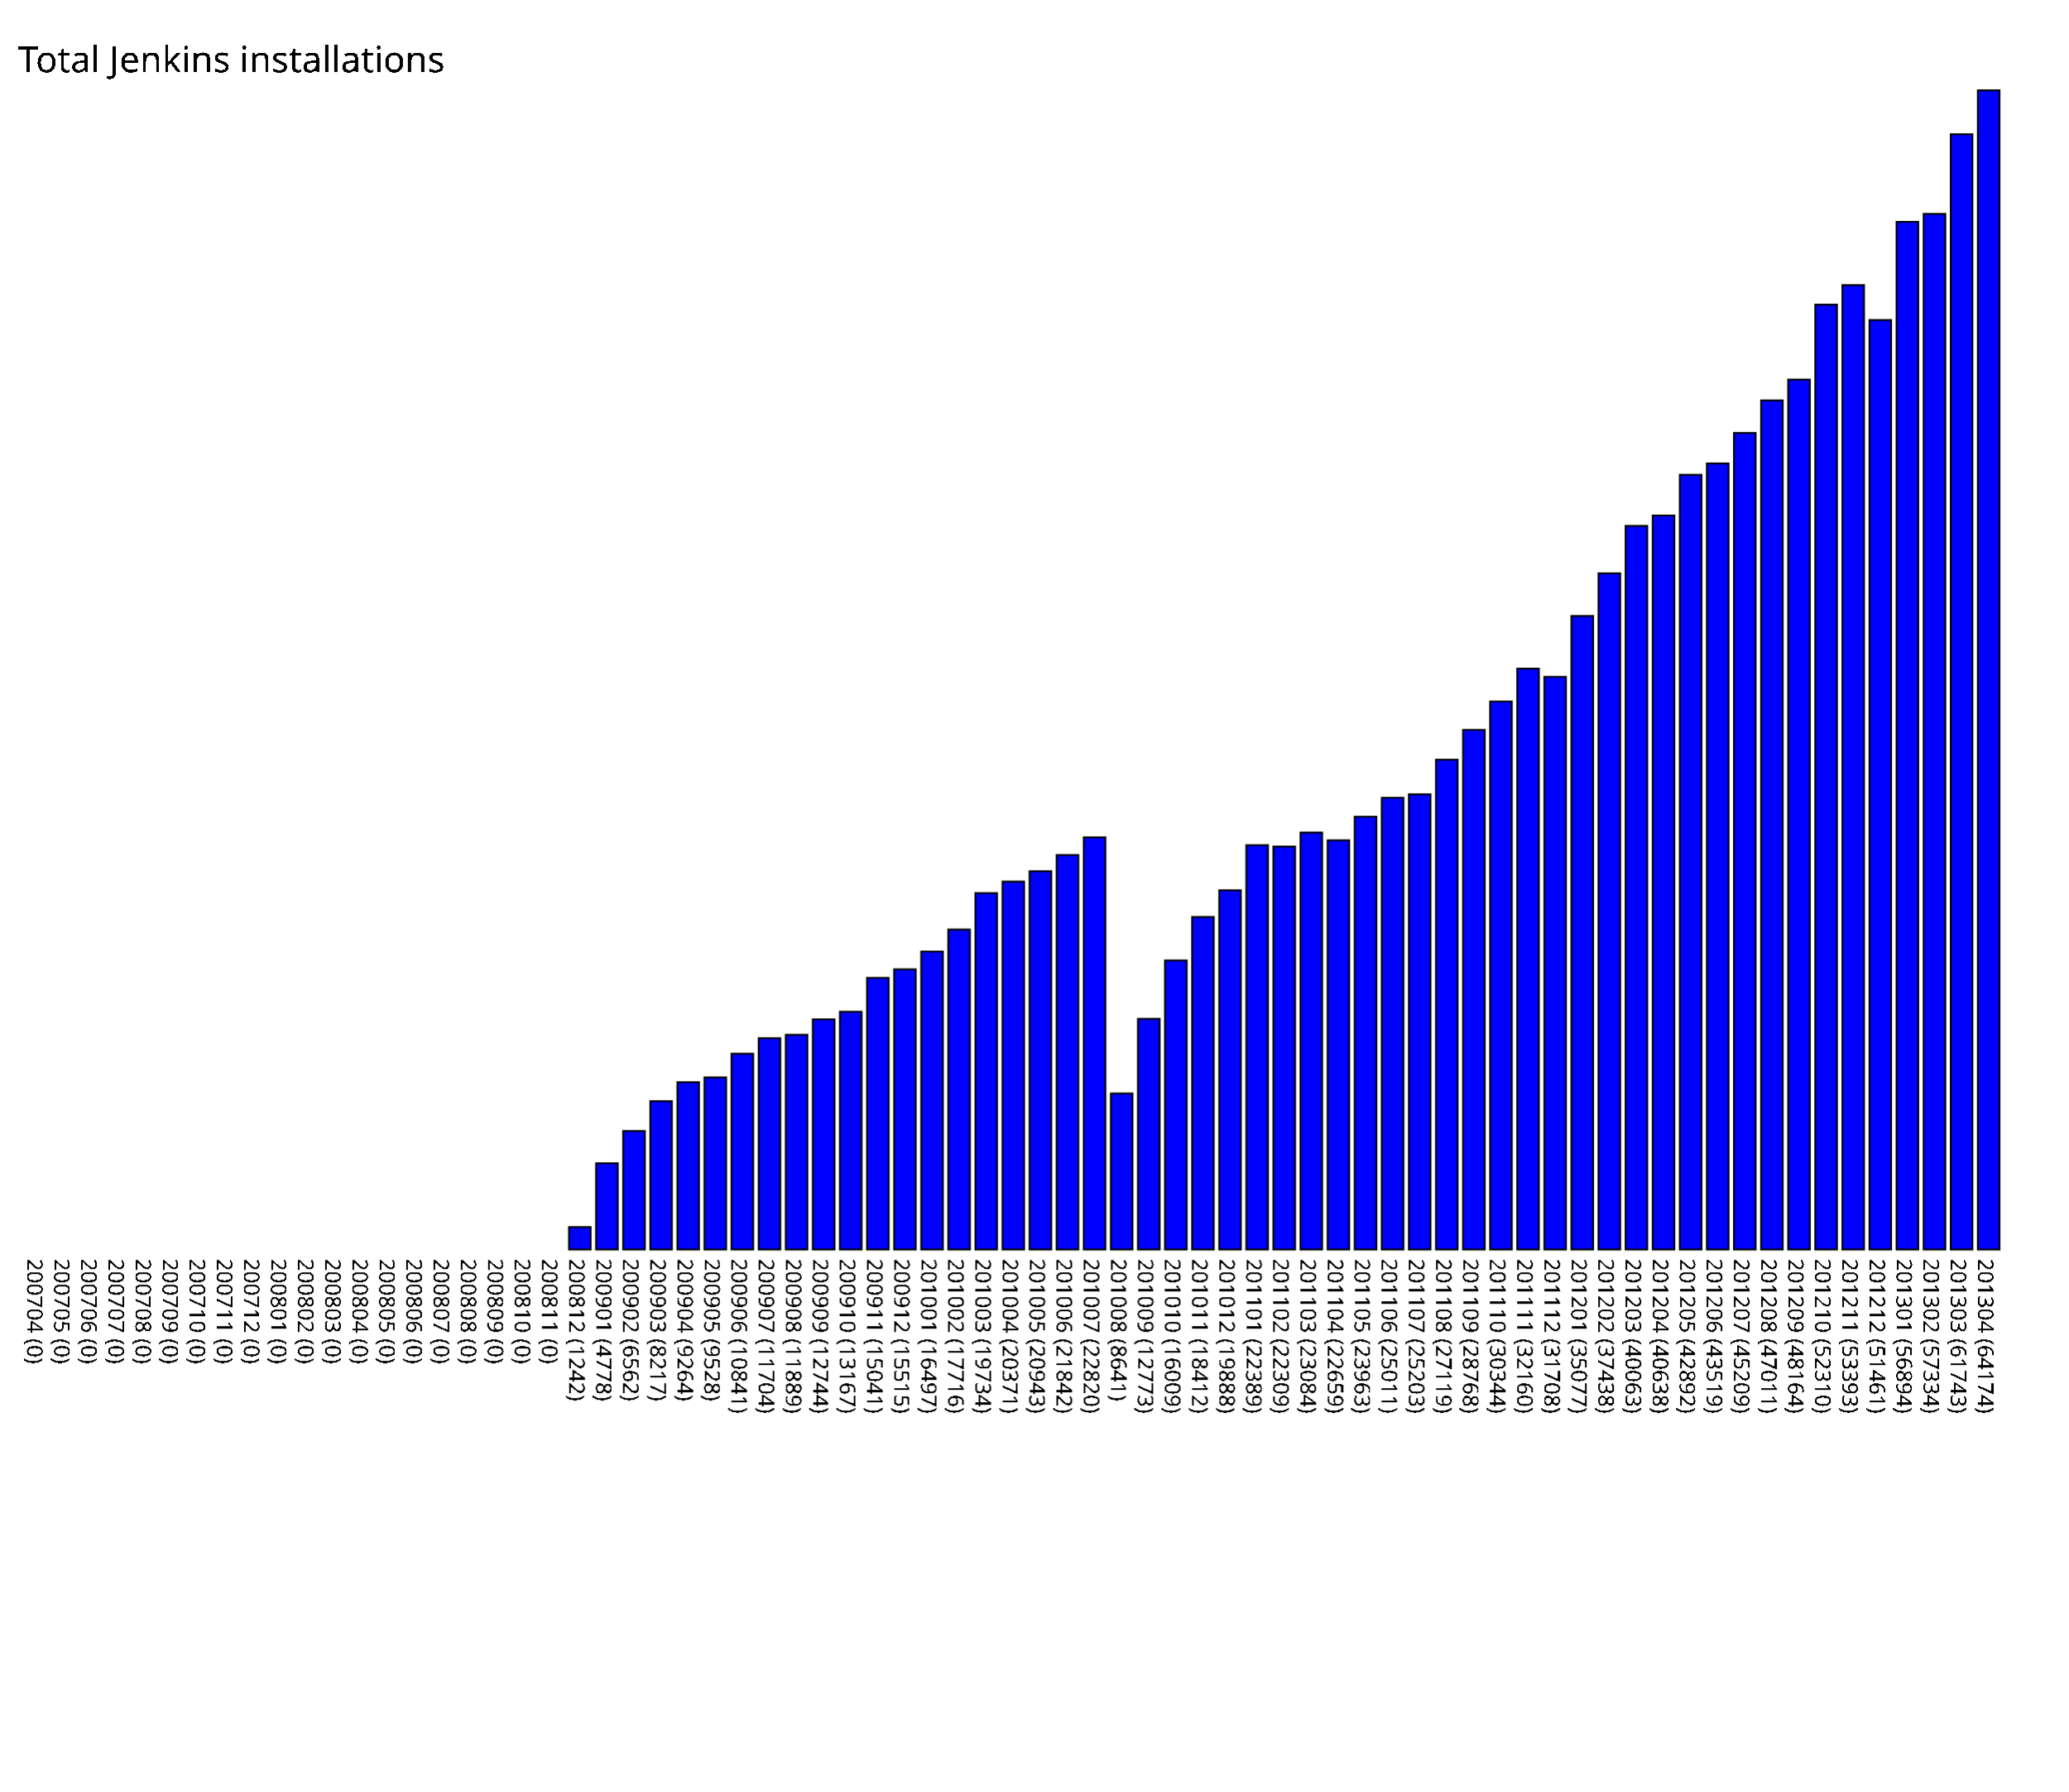
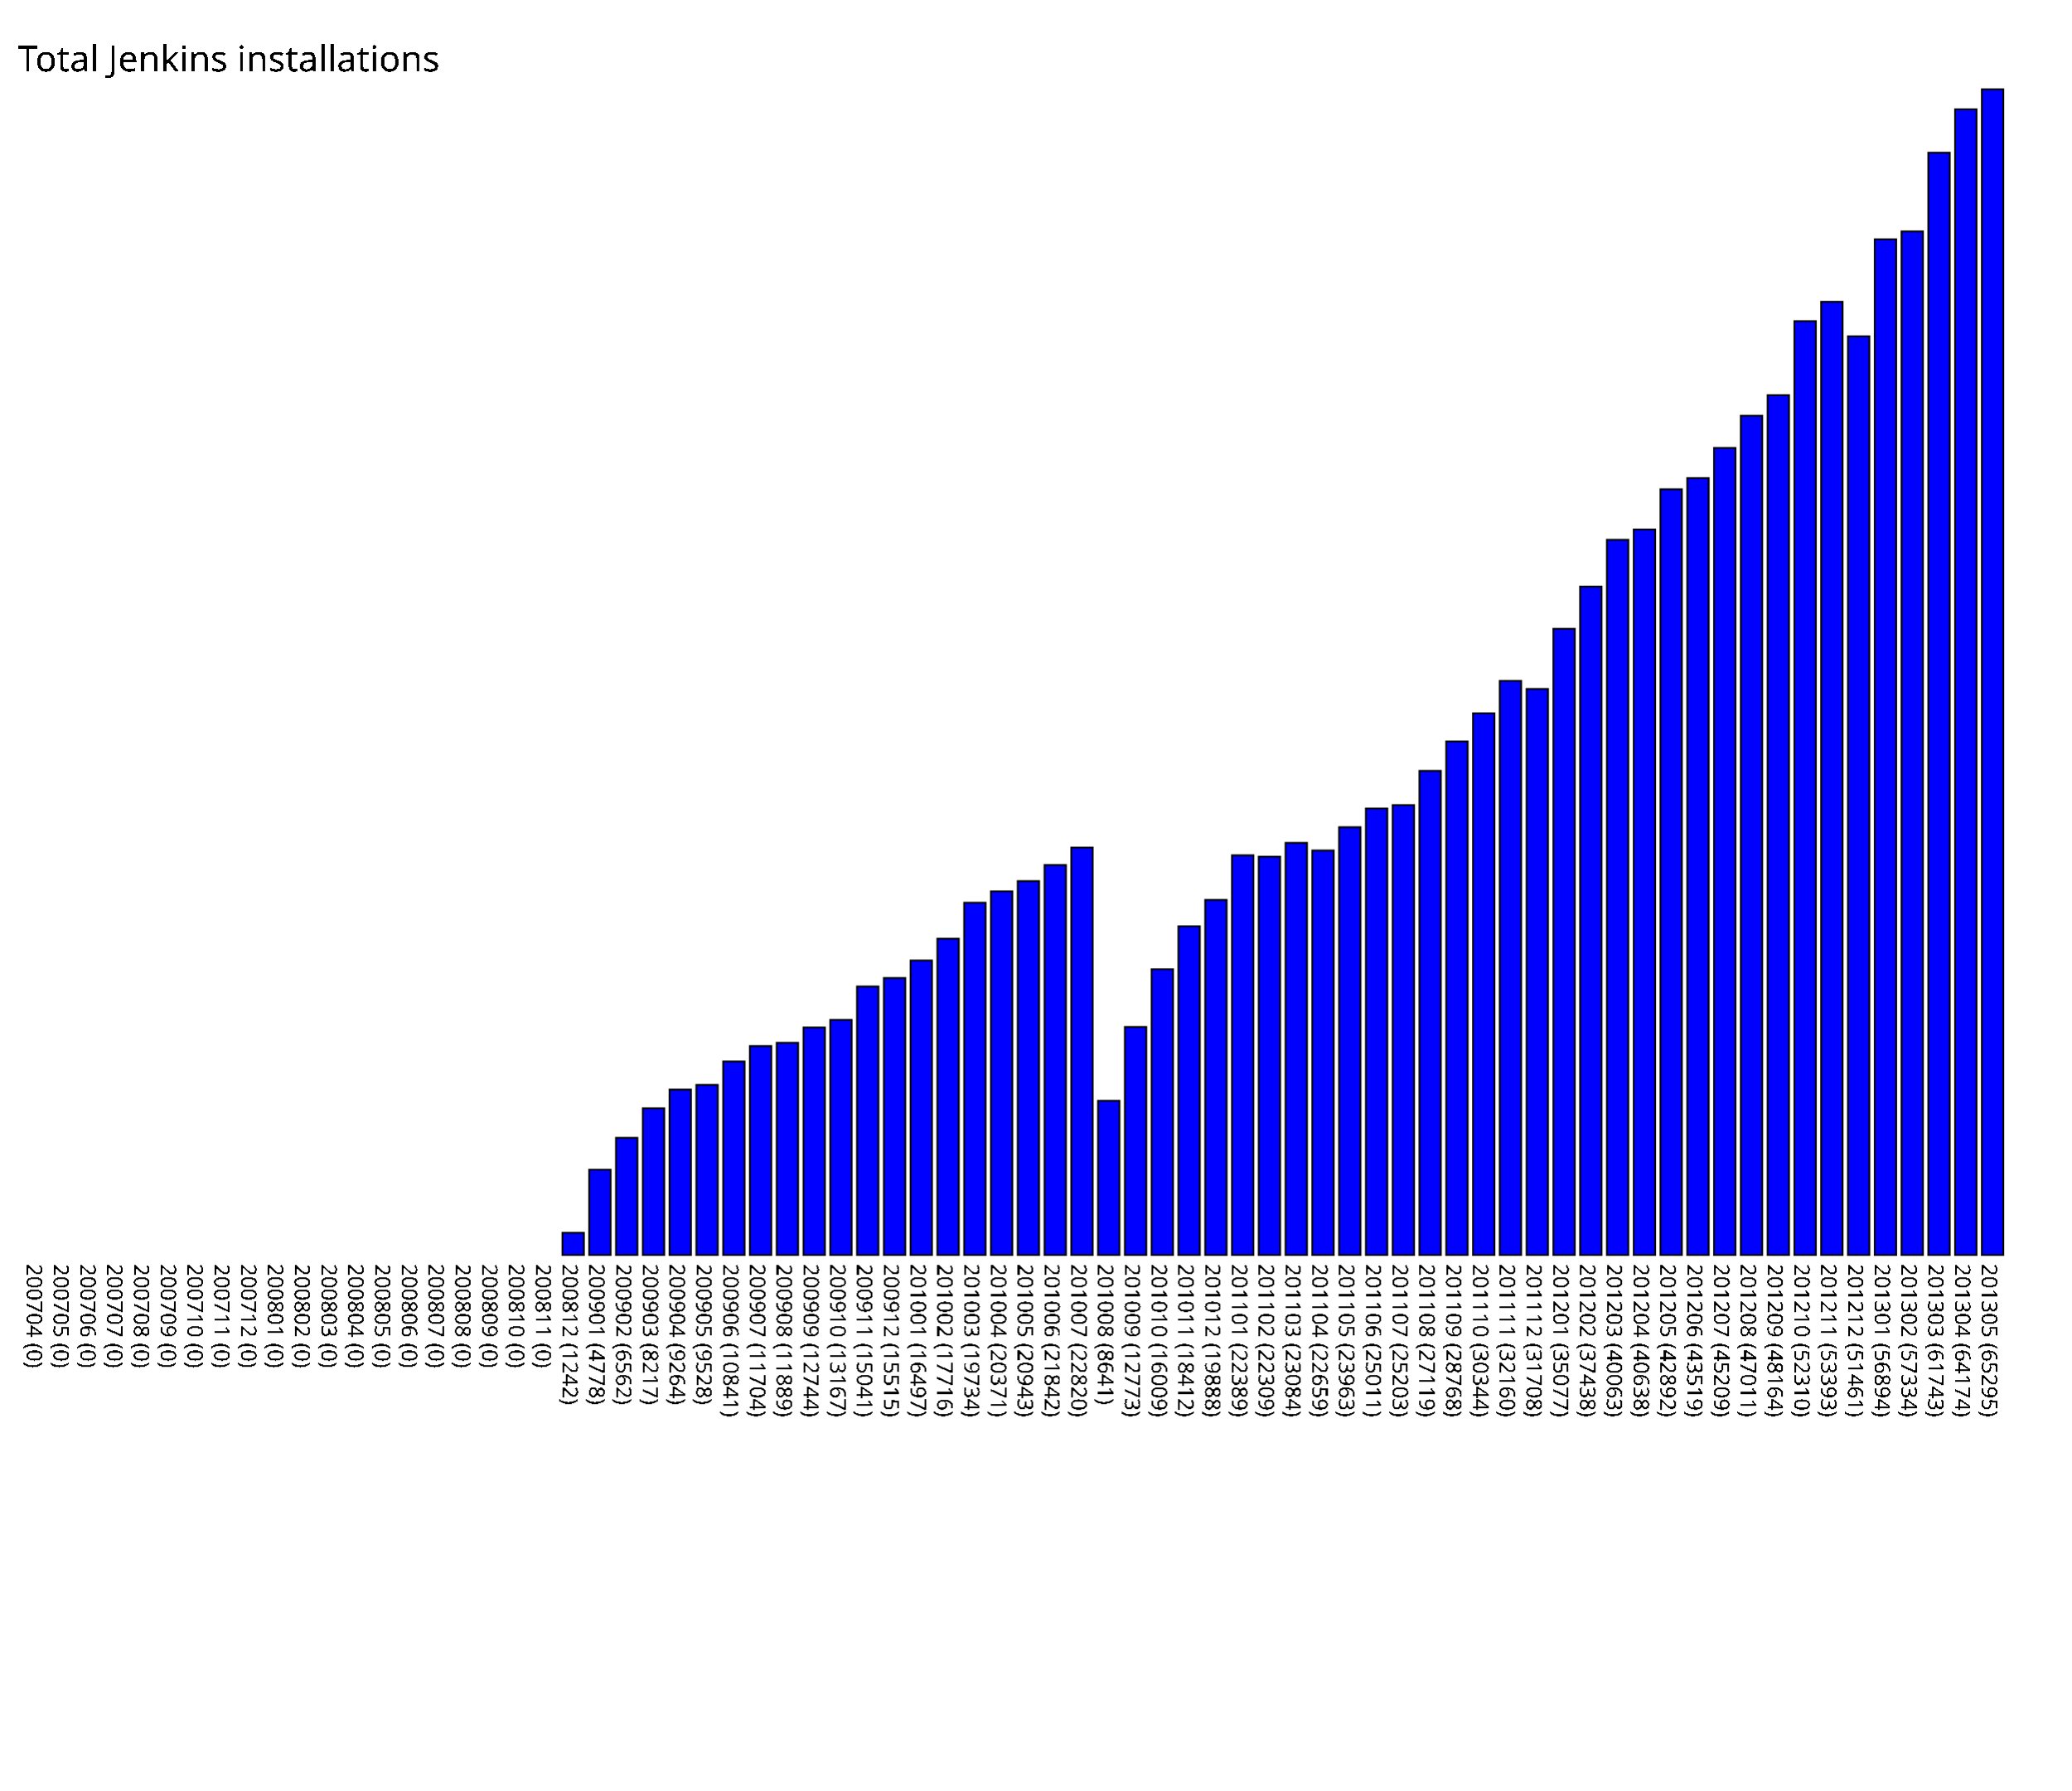
- <svg xmlns="http://www.w3.org/2000/svg" version="1.1" preserveAspectRatio="xMidYMid meet" viewBox="0 0 1145 991.74">
-   <rect fill="blue" height="0" stroke="black" width="12" x="15" y="691.74" />
-   <text x="15" y="696.74" font-family="Tahoma" font-size="12" transform="rotate(90 15,696.74)" text-rendering="optimizeSpeed" fill="#000000;">200704 (0)</text>
-   <rect fill="blue" height="0" stroke="black" width="12" x="30" y="691.74" />
-   <text x="30" y="696.74" font-family="Tahoma" font-size="12" transform="rotate(90 30,696.74)" text-rendering="optimizeSpeed" fill="#000000;">200705 (0)</text>
-   <rect fill="blue" height="0" stroke="black" width="12" x="45" y="691.74" />
-   <text x="45" y="696.74" font-family="Tahoma" font-size="12" transform="rotate(90 45,696.74)" text-rendering="optimizeSpeed" fill="#000000;">200706 (0)</text>
-   <rect fill="blue" height="0" stroke="black" width="12" x="60" y="691.74" />
-   <text x="60" y="696.74" font-family="Tahoma" font-size="12" transform="rotate(90 60,696.74)" text-rendering="optimizeSpeed" fill="#000000;">200707 (0)</text>
-   <rect fill="blue" height="0" stroke="black" width="12" x="75" y="691.74" />
-   <text x="75" y="696.74" font-family="Tahoma" font-size="12" transform="rotate(90 75,696.74)" text-rendering="optimizeSpeed" fill="#000000;">200708 (0)</text>
-   <rect fill="blue" height="0" stroke="black" width="12" x="90" y="691.74" />
-   <text x="90" y="696.74" font-family="Tahoma" font-size="12" transform="rotate(90 90,696.74)" text-rendering="optimizeSpeed" fill="#000000;">200709 (0)</text>
-   <rect fill="blue" height="0" stroke="black" width="12" x="105" y="691.74" />
-   <text x="105" y="696.74" font-family="Tahoma" font-size="12" transform="rotate(90 105,696.74)" text-rendering="optimizeSpeed" fill="#000000;">200710 (0)</text>
-   <rect fill="blue" height="0" stroke="black" width="12" x="120" y="691.74" />
-   <text x="120" y="696.74" font-family="Tahoma" font-size="12" transform="rotate(90 120,696.74)" text-rendering="optimizeSpeed" fill="#000000;">200711 (0)</text>
-   <rect fill="blue" height="0" stroke="black" width="12" x="135" y="691.74" />
-   <text x="135" y="696.74" font-family="Tahoma" font-size="12" transform="rotate(90 135,696.74)" text-rendering="optimizeSpeed" fill="#000000;">200712 (0)</text>
-   <rect fill="blue" height="0" stroke="black" width="12" x="150" y="691.74" />
-   <text x="150" y="696.74" font-family="Tahoma" font-size="12" transform="rotate(90 150,696.74)" text-rendering="optimizeSpeed" fill="#000000;">200801 (0)</text>
-   <rect fill="blue" height="0" stroke="black" width="12" x="165" y="691.74" />
-   <text x="165" y="696.74" font-family="Tahoma" font-size="12" transform="rotate(90 165,696.74)" text-rendering="optimizeSpeed" fill="#000000;">200802 (0)</text>
-   <rect fill="blue" height="0" stroke="black" width="12" x="180" y="691.74" />
-   <text x="180" y="696.74" font-family="Tahoma" font-size="12" transform="rotate(90 180,696.74)" text-rendering="optimizeSpeed" fill="#000000;">200803 (0)</text>
-   <rect fill="blue" height="0" stroke="black" width="12" x="195" y="691.74" />
-   <text x="195" y="696.74" font-family="Tahoma" font-size="12" transform="rotate(90 195,696.74)" text-rendering="optimizeSpeed" fill="#000000;">200804 (0)</text>
-   <rect fill="blue" height="0" stroke="black" width="12" x="210" y="691.74" />
-   <text x="210" y="696.74" font-family="Tahoma" font-size="12" transform="rotate(90 210,696.74)" text-rendering="optimizeSpeed" fill="#000000;">200805 (0)</text>
-   <rect fill="blue" height="0" stroke="black" width="12" x="225" y="691.74" />
-   <text x="225" y="696.74" font-family="Tahoma" font-size="12" transform="rotate(90 225,696.74)" text-rendering="optimizeSpeed" fill="#000000;">200806 (0)</text>
-   <rect fill="blue" height="0" stroke="black" width="12" x="240" y="691.74" />
-   <text x="240" y="696.74" font-family="Tahoma" font-size="12" transform="rotate(90 240,696.74)" text-rendering="optimizeSpeed" fill="#000000;">200807 (0)</text>
-   <rect fill="blue" height="0" stroke="black" width="12" x="255" y="691.74" />
-   <text x="255" y="696.74" font-family="Tahoma" font-size="12" transform="rotate(90 255,696.74)" text-rendering="optimizeSpeed" fill="#000000;">200808 (0)</text>
-   <rect fill="blue" height="0" stroke="black" width="12" x="270" y="691.74" />
-   <text x="270" y="696.74" font-family="Tahoma" font-size="12" transform="rotate(90 270,696.74)" text-rendering="optimizeSpeed" fill="#000000;">200809 (0)</text>
-   <rect fill="blue" height="0" stroke="black" width="12" x="285" y="691.74" />
-   <text x="285" y="696.74" font-family="Tahoma" font-size="12" transform="rotate(90 285,696.74)" text-rendering="optimizeSpeed" fill="#000000;">200810 (0)</text>
-   <rect fill="blue" height="0" stroke="black" width="12" x="300" y="691.74" />
-   <text x="300" y="696.74" font-family="Tahoma" font-size="12" transform="rotate(90 300,696.74)" text-rendering="optimizeSpeed" fill="#000000;">200811 (0)</text>
-   <rect fill="blue" height="12.42" stroke="black" width="12" x="315" y="679.32" />
-   <text x="315" y="696.74" font-family="Tahoma" font-size="12" transform="rotate(90 315,696.74)" text-rendering="optimizeSpeed" fill="#000000;">200812 (1242)</text>
-   <rect fill="blue" height="47.78" stroke="black" width="12" x="330" y="643.96" />
-   <text x="330" y="696.74" font-family="Tahoma" font-size="12" transform="rotate(90 330,696.74)" text-rendering="optimizeSpeed" fill="#000000;">200901 (4778)</text>
-   <rect fill="blue" height="65.62" stroke="black" width="12" x="345" y="626.12" />
-   <text x="345" y="696.74" font-family="Tahoma" font-size="12" transform="rotate(90 345,696.74)" text-rendering="optimizeSpeed" fill="#000000;">200902 (6562)</text>
-   <rect fill="blue" height="82.17" stroke="black" width="12" x="360" y="609.57" />
-   <text x="360" y="696.74" font-family="Tahoma" font-size="12" transform="rotate(90 360,696.74)" text-rendering="optimizeSpeed" fill="#000000;">200903 (8217)</text>
-   <rect fill="blue" height="92.64" stroke="black" width="12" x="375" y="599.10" />
-   <text x="375" y="696.74" font-family="Tahoma" font-size="12" transform="rotate(90 375,696.74)" text-rendering="optimizeSpeed" fill="#000000;">200904 (9264)</text>
-   <rect fill="blue" height="95.28" stroke="black" width="12" x="390" y="596.46" />
-   <text x="390" y="696.74" font-family="Tahoma" font-size="12" transform="rotate(90 390,696.74)" text-rendering="optimizeSpeed" fill="#000000;">200905 (9528)</text>
-   <rect fill="blue" height="108.41" stroke="black" width="12" x="405" y="583.33" />
-   <text x="405" y="696.74" font-family="Tahoma" font-size="12" transform="rotate(90 405,696.74)" text-rendering="optimizeSpeed" fill="#000000;">200906 (10841)</text>
-   <rect fill="blue" height="117.04" stroke="black" width="12" x="420" y="574.70" />
-   <text x="420" y="696.74" font-family="Tahoma" font-size="12" transform="rotate(90 420,696.74)" text-rendering="optimizeSpeed" fill="#000000;">200907 (11704)</text>
-   <rect fill="blue" height="118.89" stroke="black" width="12" x="435" y="572.85" />
-   <text x="435" y="696.74" font-family="Tahoma" font-size="12" transform="rotate(90 435,696.74)" text-rendering="optimizeSpeed" fill="#000000;">200908 (11889)</text>
-   <rect fill="blue" height="127.44" stroke="black" width="12" x="450" y="564.30" />
-   <text x="450" y="696.74" font-family="Tahoma" font-size="12" transform="rotate(90 450,696.74)" text-rendering="optimizeSpeed" fill="#000000;">200909 (12744)</text>
-   <rect fill="blue" height="131.67" stroke="black" width="12" x="465" y="560.07" />
-   <text x="465" y="696.74" font-family="Tahoma" font-size="12" transform="rotate(90 465,696.74)" text-rendering="optimizeSpeed" fill="#000000;">200910 (13167)</text>
-   <rect fill="blue" height="150.41" stroke="black" width="12" x="480" y="541.33" />
-   <text x="480" y="696.74" font-family="Tahoma" font-size="12" transform="rotate(90 480,696.74)" text-rendering="optimizeSpeed" fill="#000000;">200911 (15041)</text>
-   <rect fill="blue" height="155.15" stroke="black" width="12" x="495" y="536.59" />
-   <text x="495" y="696.74" font-family="Tahoma" font-size="12" transform="rotate(90 495,696.74)" text-rendering="optimizeSpeed" fill="#000000;">200912 (15515)</text>
-   <rect fill="blue" height="164.97" stroke="black" width="12" x="510" y="526.77" />
-   <text x="510" y="696.74" font-family="Tahoma" font-size="12" transform="rotate(90 510,696.74)" text-rendering="optimizeSpeed" fill="#000000;">201001 (16497)</text>
-   <rect fill="blue" height="177.16" stroke="black" width="12" x="525" y="514.58" />
-   <text x="525" y="696.74" font-family="Tahoma" font-size="12" transform="rotate(90 525,696.74)" text-rendering="optimizeSpeed" fill="#000000;">201002 (17716)</text>
-   <rect fill="blue" height="197.34" stroke="black" width="12" x="540" y="494.40" />
-   <text x="540" y="696.74" font-family="Tahoma" font-size="12" transform="rotate(90 540,696.74)" text-rendering="optimizeSpeed" fill="#000000;">201003 (19734)</text>
-   <rect fill="blue" height="203.71" stroke="black" width="12" x="555" y="488.03" />
-   <text x="555" y="696.74" font-family="Tahoma" font-size="12" transform="rotate(90 555,696.74)" text-rendering="optimizeSpeed" fill="#000000;">201004 (20371)</text>
-   <rect fill="blue" height="209.43" stroke="black" width="12" x="570" y="482.31" />
-   <text x="570" y="696.74" font-family="Tahoma" font-size="12" transform="rotate(90 570,696.74)" text-rendering="optimizeSpeed" fill="#000000;">201005 (20943)</text>
-   <rect fill="blue" height="218.42" stroke="black" width="12" x="585" y="473.32" />
-   <text x="585" y="696.74" font-family="Tahoma" font-size="12" transform="rotate(90 585,696.74)" text-rendering="optimizeSpeed" fill="#000000;">201006 (21842)</text>
-   <rect fill="blue" height="228.2" stroke="black" width="12" x="600" y="463.54" />
-   <text x="600" y="696.74" font-family="Tahoma" font-size="12" transform="rotate(90 600,696.74)" text-rendering="optimizeSpeed" fill="#000000;">201007 (22820)</text>
-   <rect fill="blue" height="86.41" stroke="black" width="12" x="615" y="605.33" />
-   <text x="615" y="696.74" font-family="Tahoma" font-size="12" transform="rotate(90 615,696.74)" text-rendering="optimizeSpeed" fill="#000000;">201008 (8641)</text>
-   <rect fill="blue" height="127.73" stroke="black" width="12" x="630" y="564.01" />
-   <text x="630" y="696.74" font-family="Tahoma" font-size="12" transform="rotate(90 630,696.74)" text-rendering="optimizeSpeed" fill="#000000;">201009 (12773)</text>
-   <rect fill="blue" height="160.09" stroke="black" width="12" x="645" y="531.65" />
-   <text x="645" y="696.74" font-family="Tahoma" font-size="12" transform="rotate(90 645,696.74)" text-rendering="optimizeSpeed" fill="#000000;">201010 (16009)</text>
-   <rect fill="blue" height="184.12" stroke="black" width="12" x="660" y="507.62" />
-   <text x="660" y="696.74" font-family="Tahoma" font-size="12" transform="rotate(90 660,696.74)" text-rendering="optimizeSpeed" fill="#000000;">201011 (18412)</text>
-   <rect fill="blue" height="198.88" stroke="black" width="12" x="675" y="492.86" />
-   <text x="675" y="696.74" font-family="Tahoma" font-size="12" transform="rotate(90 675,696.74)" text-rendering="optimizeSpeed" fill="#000000;">201012 (19888)</text>
-   <rect fill="blue" height="223.89" stroke="black" width="12" x="690" y="467.85" />
-   <text x="690" y="696.74" font-family="Tahoma" font-size="12" transform="rotate(90 690,696.74)" text-rendering="optimizeSpeed" fill="#000000;">201101 (22389)</text>
-   <rect fill="blue" height="223.09" stroke="black" width="12" x="705" y="468.65" />
-   <text x="705" y="696.74" font-family="Tahoma" font-size="12" transform="rotate(90 705,696.74)" text-rendering="optimizeSpeed" fill="#000000;">201102 (22309)</text>
-   <rect fill="blue" height="230.84" stroke="black" width="12" x="720" y="460.90" />
-   <text x="720" y="696.74" font-family="Tahoma" font-size="12" transform="rotate(90 720,696.74)" text-rendering="optimizeSpeed" fill="#000000;">201103 (23084)</text>
-   <rect fill="blue" height="226.59" stroke="black" width="12" x="735" y="465.15" />
-   <text x="735" y="696.74" font-family="Tahoma" font-size="12" transform="rotate(90 735,696.74)" text-rendering="optimizeSpeed" fill="#000000;">201104 (22659)</text>
-   <rect fill="blue" height="239.63" stroke="black" width="12" x="750" y="452.11" />
-   <text x="750" y="696.74" font-family="Tahoma" font-size="12" transform="rotate(90 750,696.74)" text-rendering="optimizeSpeed" fill="#000000;">201105 (23963)</text>
-   <rect fill="blue" height="250.11" stroke="black" width="12" x="765" y="441.63" />
-   <text x="765" y="696.74" font-family="Tahoma" font-size="12" transform="rotate(90 765,696.74)" text-rendering="optimizeSpeed" fill="#000000;">201106 (25011)</text>
-   <rect fill="blue" height="252.03" stroke="black" width="12" x="780" y="439.71" />
-   <text x="780" y="696.74" font-family="Tahoma" font-size="12" transform="rotate(90 780,696.74)" text-rendering="optimizeSpeed" fill="#000000;">201107 (25203)</text>
-   <rect fill="blue" height="271.19" stroke="black" width="12" x="795" y="420.55" />
-   <text x="795" y="696.74" font-family="Tahoma" font-size="12" transform="rotate(90 795,696.74)" text-rendering="optimizeSpeed" fill="#000000;">201108 (27119)</text>
-   <rect fill="blue" height="287.68" stroke="black" width="12" x="810" y="404.06" />
-   <text x="810" y="696.74" font-family="Tahoma" font-size="12" transform="rotate(90 810,696.74)" text-rendering="optimizeSpeed" fill="#000000;">201109 (28768)</text>
-   <rect fill="blue" height="303.44" stroke="black" width="12" x="825" y="388.30" />
-   <text x="825" y="696.74" font-family="Tahoma" font-size="12" transform="rotate(90 825,696.74)" text-rendering="optimizeSpeed" fill="#000000;">201110 (30344)</text>
-   <rect fill="blue" height="321.6" stroke="black" width="12" x="840" y="370.14" />
-   <text x="840" y="696.74" font-family="Tahoma" font-size="12" transform="rotate(90 840,696.74)" text-rendering="optimizeSpeed" fill="#000000;">201111 (32160)</text>
-   <rect fill="blue" height="317.08" stroke="black" width="12" x="855" y="374.66" />
-   <text x="855" y="696.74" font-family="Tahoma" font-size="12" transform="rotate(90 855,696.74)" text-rendering="optimizeSpeed" fill="#000000;">201112 (31708)</text>
-   <rect fill="blue" height="350.77" stroke="black" width="12" x="870" y="340.97" />
-   <text x="870" y="696.74" font-family="Tahoma" font-size="12" transform="rotate(90 870,696.74)" text-rendering="optimizeSpeed" fill="#000000;">201201 (35077)</text>
-   <rect fill="blue" height="374.38" stroke="black" width="12" x="885" y="317.36" />
-   <text x="885" y="696.74" font-family="Tahoma" font-size="12" transform="rotate(90 885,696.74)" text-rendering="optimizeSpeed" fill="#000000;">201202 (37438)</text>
-   <rect fill="blue" height="400.63" stroke="black" width="12" x="900" y="291.11" />
-   <text x="900" y="696.74" font-family="Tahoma" font-size="12" transform="rotate(90 900,696.74)" text-rendering="optimizeSpeed" fill="#000000;">201203 (40063)</text>
-   <rect fill="blue" height="406.38" stroke="black" width="12" x="915" y="285.36" />
-   <text x="915" y="696.74" font-family="Tahoma" font-size="12" transform="rotate(90 915,696.74)" text-rendering="optimizeSpeed" fill="#000000;">201204 (40638)</text>
-   <rect fill="blue" height="428.92" stroke="black" width="12" x="930" y="262.82" />
-   <text x="930" y="696.74" font-family="Tahoma" font-size="12" transform="rotate(90 930,696.74)" text-rendering="optimizeSpeed" fill="#000000;">201205 (42892)</text>
-   <rect fill="blue" height="435.19" stroke="black" width="12" x="945" y="256.55" />
-   <text x="945" y="696.74" font-family="Tahoma" font-size="12" transform="rotate(90 945,696.74)" text-rendering="optimizeSpeed" fill="#000000;">201206 (43519)</text>
-   <rect fill="blue" height="452.09" stroke="black" width="12" x="960" y="239.65" />
-   <text x="960" y="696.74" font-family="Tahoma" font-size="12" transform="rotate(90 960,696.74)" text-rendering="optimizeSpeed" fill="#000000;">201207 (45209)</text>
-   <rect fill="blue" height="470.11" stroke="black" width="12" x="975" y="221.63" />
-   <text x="975" y="696.74" font-family="Tahoma" font-size="12" transform="rotate(90 975,696.74)" text-rendering="optimizeSpeed" fill="#000000;">201208 (47011)</text>
-   <rect fill="blue" height="481.64" stroke="black" width="12" x="990" y="210.10" />
-   <text x="990" y="696.74" font-family="Tahoma" font-size="12" transform="rotate(90 990,696.74)" text-rendering="optimizeSpeed" fill="#000000;">201209 (48164)</text>
-   <rect fill="blue" height="523.1" stroke="black" width="12" x="1005" y="168.64" />
-   <text x="1005" y="696.74" font-family="Tahoma" font-size="12" transform="rotate(90 1005,696.74)" text-rendering="optimizeSpeed" fill="#000000;">201210 (52310)</text>
-   <rect fill="blue" height="533.93" stroke="black" width="12" x="1020" y="157.81" />
-   <text x="1020" y="696.74" font-family="Tahoma" font-size="12" transform="rotate(90 1020,696.74)" text-rendering="optimizeSpeed" fill="#000000;">201211 (53393)</text>
-   <rect fill="blue" height="514.61" stroke="black" width="12" x="1035" y="177.13" />
-   <text x="1035" y="696.74" font-family="Tahoma" font-size="12" transform="rotate(90 1035,696.74)" text-rendering="optimizeSpeed" fill="#000000;">201212 (51461)</text>
-   <rect fill="blue" height="568.94" stroke="black" width="12" x="1050" y="122.80" />
-   <text x="1050" y="696.74" font-family="Tahoma" font-size="12" transform="rotate(90 1050,696.74)" text-rendering="optimizeSpeed" fill="#000000;">201301 (56894)</text>
-   <rect fill="blue" height="573.34" stroke="black" width="12" x="1065" y="118.40" />
-   <text x="1065" y="696.74" font-family="Tahoma" font-size="12" transform="rotate(90 1065,696.74)" text-rendering="optimizeSpeed" fill="#000000;">201302 (57334)</text>
-   <rect fill="blue" height="617.43" stroke="black" width="12" x="1080" y="74.31" />
-   <text x="1080" y="696.74" font-family="Tahoma" font-size="12" transform="rotate(90 1080,696.74)" text-rendering="optimizeSpeed" fill="#000000;">201303 (61743)</text>
-   <rect fill="blue" height="641.74" stroke="black" width="12" x="1095" y="50.00" />
-   <text x="1095" y="696.74" font-family="Tahoma" font-size="12" transform="rotate(90 1095,696.74)" text-rendering="optimizeSpeed" fill="#000000;">201304 (64174)</text>
+ <svg xmlns="http://www.w3.org/2000/svg" version="1.1" preserveAspectRatio="xMidYMid meet" viewBox="0 0 1160 1002.95">
+   <rect fill="blue" height="0" stroke="black" width="12" x="15" y="702.95" />
+   <text x="15" y="707.95" font-family="Tahoma" font-size="12" transform="rotate(90 15,707.95)" text-rendering="optimizeSpeed" fill="#000000;">200704 (0)</text>
+   <rect fill="blue" height="0" stroke="black" width="12" x="30" y="702.95" />
+   <text x="30" y="707.95" font-family="Tahoma" font-size="12" transform="rotate(90 30,707.95)" text-rendering="optimizeSpeed" fill="#000000;">200705 (0)</text>
+   <rect fill="blue" height="0" stroke="black" width="12" x="45" y="702.95" />
+   <text x="45" y="707.95" font-family="Tahoma" font-size="12" transform="rotate(90 45,707.95)" text-rendering="optimizeSpeed" fill="#000000;">200706 (0)</text>
+   <rect fill="blue" height="0" stroke="black" width="12" x="60" y="702.95" />
+   <text x="60" y="707.95" font-family="Tahoma" font-size="12" transform="rotate(90 60,707.95)" text-rendering="optimizeSpeed" fill="#000000;">200707 (0)</text>
+   <rect fill="blue" height="0" stroke="black" width="12" x="75" y="702.95" />
+   <text x="75" y="707.95" font-family="Tahoma" font-size="12" transform="rotate(90 75,707.95)" text-rendering="optimizeSpeed" fill="#000000;">200708 (0)</text>
+   <rect fill="blue" height="0" stroke="black" width="12" x="90" y="702.95" />
+   <text x="90" y="707.95" font-family="Tahoma" font-size="12" transform="rotate(90 90,707.95)" text-rendering="optimizeSpeed" fill="#000000;">200709 (0)</text>
+   <rect fill="blue" height="0" stroke="black" width="12" x="105" y="702.95" />
+   <text x="105" y="707.95" font-family="Tahoma" font-size="12" transform="rotate(90 105,707.95)" text-rendering="optimizeSpeed" fill="#000000;">200710 (0)</text>
+   <rect fill="blue" height="0" stroke="black" width="12" x="120" y="702.95" />
+   <text x="120" y="707.95" font-family="Tahoma" font-size="12" transform="rotate(90 120,707.95)" text-rendering="optimizeSpeed" fill="#000000;">200711 (0)</text>
+   <rect fill="blue" height="0" stroke="black" width="12" x="135" y="702.95" />
+   <text x="135" y="707.95" font-family="Tahoma" font-size="12" transform="rotate(90 135,707.95)" text-rendering="optimizeSpeed" fill="#000000;">200712 (0)</text>
+   <rect fill="blue" height="0" stroke="black" width="12" x="150" y="702.95" />
+   <text x="150" y="707.95" font-family="Tahoma" font-size="12" transform="rotate(90 150,707.95)" text-rendering="optimizeSpeed" fill="#000000;">200801 (0)</text>
+   <rect fill="blue" height="0" stroke="black" width="12" x="165" y="702.95" />
+   <text x="165" y="707.95" font-family="Tahoma" font-size="12" transform="rotate(90 165,707.95)" text-rendering="optimizeSpeed" fill="#000000;">200802 (0)</text>
+   <rect fill="blue" height="0" stroke="black" width="12" x="180" y="702.95" />
+   <text x="180" y="707.95" font-family="Tahoma" font-size="12" transform="rotate(90 180,707.95)" text-rendering="optimizeSpeed" fill="#000000;">200803 (0)</text>
+   <rect fill="blue" height="0" stroke="black" width="12" x="195" y="702.95" />
+   <text x="195" y="707.95" font-family="Tahoma" font-size="12" transform="rotate(90 195,707.95)" text-rendering="optimizeSpeed" fill="#000000;">200804 (0)</text>
+   <rect fill="blue" height="0" stroke="black" width="12" x="210" y="702.95" />
+   <text x="210" y="707.95" font-family="Tahoma" font-size="12" transform="rotate(90 210,707.95)" text-rendering="optimizeSpeed" fill="#000000;">200805 (0)</text>
+   <rect fill="blue" height="0" stroke="black" width="12" x="225" y="702.95" />
+   <text x="225" y="707.95" font-family="Tahoma" font-size="12" transform="rotate(90 225,707.95)" text-rendering="optimizeSpeed" fill="#000000;">200806 (0)</text>
+   <rect fill="blue" height="0" stroke="black" width="12" x="240" y="702.95" />
+   <text x="240" y="707.95" font-family="Tahoma" font-size="12" transform="rotate(90 240,707.95)" text-rendering="optimizeSpeed" fill="#000000;">200807 (0)</text>
+   <rect fill="blue" height="0" stroke="black" width="12" x="255" y="702.95" />
+   <text x="255" y="707.95" font-family="Tahoma" font-size="12" transform="rotate(90 255,707.95)" text-rendering="optimizeSpeed" fill="#000000;">200808 (0)</text>
+   <rect fill="blue" height="0" stroke="black" width="12" x="270" y="702.95" />
+   <text x="270" y="707.95" font-family="Tahoma" font-size="12" transform="rotate(90 270,707.95)" text-rendering="optimizeSpeed" fill="#000000;">200809 (0)</text>
+   <rect fill="blue" height="0" stroke="black" width="12" x="285" y="702.95" />
+   <text x="285" y="707.95" font-family="Tahoma" font-size="12" transform="rotate(90 285,707.95)" text-rendering="optimizeSpeed" fill="#000000;">200810 (0)</text>
+   <rect fill="blue" height="0" stroke="black" width="12" x="300" y="702.95" />
+   <text x="300" y="707.95" font-family="Tahoma" font-size="12" transform="rotate(90 300,707.95)" text-rendering="optimizeSpeed" fill="#000000;">200811 (0)</text>
+   <rect fill="blue" height="12.42" stroke="black" width="12" x="315" y="690.53" />
+   <text x="315" y="707.95" font-family="Tahoma" font-size="12" transform="rotate(90 315,707.95)" text-rendering="optimizeSpeed" fill="#000000;">200812 (1242)</text>
+   <rect fill="blue" height="47.78" stroke="black" width="12" x="330" y="655.17" />
+   <text x="330" y="707.95" font-family="Tahoma" font-size="12" transform="rotate(90 330,707.95)" text-rendering="optimizeSpeed" fill="#000000;">200901 (4778)</text>
+   <rect fill="blue" height="65.62" stroke="black" width="12" x="345" y="637.33" />
+   <text x="345" y="707.95" font-family="Tahoma" font-size="12" transform="rotate(90 345,707.95)" text-rendering="optimizeSpeed" fill="#000000;">200902 (6562)</text>
+   <rect fill="blue" height="82.17" stroke="black" width="12" x="360" y="620.78" />
+   <text x="360" y="707.95" font-family="Tahoma" font-size="12" transform="rotate(90 360,707.95)" text-rendering="optimizeSpeed" fill="#000000;">200903 (8217)</text>
+   <rect fill="blue" height="92.64" stroke="black" width="12" x="375" y="610.31" />
+   <text x="375" y="707.95" font-family="Tahoma" font-size="12" transform="rotate(90 375,707.95)" text-rendering="optimizeSpeed" fill="#000000;">200904 (9264)</text>
+   <rect fill="blue" height="95.28" stroke="black" width="12" x="390" y="607.67" />
+   <text x="390" y="707.95" font-family="Tahoma" font-size="12" transform="rotate(90 390,707.95)" text-rendering="optimizeSpeed" fill="#000000;">200905 (9528)</text>
+   <rect fill="blue" height="108.41" stroke="black" width="12" x="405" y="594.54" />
+   <text x="405" y="707.95" font-family="Tahoma" font-size="12" transform="rotate(90 405,707.95)" text-rendering="optimizeSpeed" fill="#000000;">200906 (10841)</text>
+   <rect fill="blue" height="117.04" stroke="black" width="12" x="420" y="585.91" />
+   <text x="420" y="707.95" font-family="Tahoma" font-size="12" transform="rotate(90 420,707.95)" text-rendering="optimizeSpeed" fill="#000000;">200907 (11704)</text>
+   <rect fill="blue" height="118.89" stroke="black" width="12" x="435" y="584.06" />
+   <text x="435" y="707.95" font-family="Tahoma" font-size="12" transform="rotate(90 435,707.95)" text-rendering="optimizeSpeed" fill="#000000;">200908 (11889)</text>
+   <rect fill="blue" height="127.44" stroke="black" width="12" x="450" y="575.51" />
+   <text x="450" y="707.95" font-family="Tahoma" font-size="12" transform="rotate(90 450,707.95)" text-rendering="optimizeSpeed" fill="#000000;">200909 (12744)</text>
+   <rect fill="blue" height="131.67" stroke="black" width="12" x="465" y="571.28" />
+   <text x="465" y="707.95" font-family="Tahoma" font-size="12" transform="rotate(90 465,707.95)" text-rendering="optimizeSpeed" fill="#000000;">200910 (13167)</text>
+   <rect fill="blue" height="150.41" stroke="black" width="12" x="480" y="552.54" />
+   <text x="480" y="707.95" font-family="Tahoma" font-size="12" transform="rotate(90 480,707.95)" text-rendering="optimizeSpeed" fill="#000000;">200911 (15041)</text>
+   <rect fill="blue" height="155.15" stroke="black" width="12" x="495" y="547.80" />
+   <text x="495" y="707.95" font-family="Tahoma" font-size="12" transform="rotate(90 495,707.95)" text-rendering="optimizeSpeed" fill="#000000;">200912 (15515)</text>
+   <rect fill="blue" height="164.97" stroke="black" width="12" x="510" y="537.98" />
+   <text x="510" y="707.95" font-family="Tahoma" font-size="12" transform="rotate(90 510,707.95)" text-rendering="optimizeSpeed" fill="#000000;">201001 (16497)</text>
+   <rect fill="blue" height="177.16" stroke="black" width="12" x="525" y="525.79" />
+   <text x="525" y="707.95" font-family="Tahoma" font-size="12" transform="rotate(90 525,707.95)" text-rendering="optimizeSpeed" fill="#000000;">201002 (17716)</text>
+   <rect fill="blue" height="197.34" stroke="black" width="12" x="540" y="505.61" />
+   <text x="540" y="707.95" font-family="Tahoma" font-size="12" transform="rotate(90 540,707.95)" text-rendering="optimizeSpeed" fill="#000000;">201003 (19734)</text>
+   <rect fill="blue" height="203.71" stroke="black" width="12" x="555" y="499.24" />
+   <text x="555" y="707.95" font-family="Tahoma" font-size="12" transform="rotate(90 555,707.95)" text-rendering="optimizeSpeed" fill="#000000;">201004 (20371)</text>
+   <rect fill="blue" height="209.43" stroke="black" width="12" x="570" y="493.52" />
+   <text x="570" y="707.95" font-family="Tahoma" font-size="12" transform="rotate(90 570,707.95)" text-rendering="optimizeSpeed" fill="#000000;">201005 (20943)</text>
+   <rect fill="blue" height="218.42" stroke="black" width="12" x="585" y="484.53" />
+   <text x="585" y="707.95" font-family="Tahoma" font-size="12" transform="rotate(90 585,707.95)" text-rendering="optimizeSpeed" fill="#000000;">201006 (21842)</text>
+   <rect fill="blue" height="228.2" stroke="black" width="12" x="600" y="474.75" />
+   <text x="600" y="707.95" font-family="Tahoma" font-size="12" transform="rotate(90 600,707.95)" text-rendering="optimizeSpeed" fill="#000000;">201007 (22820)</text>
+   <rect fill="blue" height="86.41" stroke="black" width="12" x="615" y="616.54" />
+   <text x="615" y="707.95" font-family="Tahoma" font-size="12" transform="rotate(90 615,707.95)" text-rendering="optimizeSpeed" fill="#000000;">201008 (8641)</text>
+   <rect fill="blue" height="127.73" stroke="black" width="12" x="630" y="575.22" />
+   <text x="630" y="707.95" font-family="Tahoma" font-size="12" transform="rotate(90 630,707.95)" text-rendering="optimizeSpeed" fill="#000000;">201009 (12773)</text>
+   <rect fill="blue" height="160.09" stroke="black" width="12" x="645" y="542.86" />
+   <text x="645" y="707.95" font-family="Tahoma" font-size="12" transform="rotate(90 645,707.95)" text-rendering="optimizeSpeed" fill="#000000;">201010 (16009)</text>
+   <rect fill="blue" height="184.12" stroke="black" width="12" x="660" y="518.83" />
+   <text x="660" y="707.95" font-family="Tahoma" font-size="12" transform="rotate(90 660,707.95)" text-rendering="optimizeSpeed" fill="#000000;">201011 (18412)</text>
+   <rect fill="blue" height="198.88" stroke="black" width="12" x="675" y="504.07" />
+   <text x="675" y="707.95" font-family="Tahoma" font-size="12" transform="rotate(90 675,707.95)" text-rendering="optimizeSpeed" fill="#000000;">201012 (19888)</text>
+   <rect fill="blue" height="223.89" stroke="black" width="12" x="690" y="479.06" />
+   <text x="690" y="707.95" font-family="Tahoma" font-size="12" transform="rotate(90 690,707.95)" text-rendering="optimizeSpeed" fill="#000000;">201101 (22389)</text>
+   <rect fill="blue" height="223.09" stroke="black" width="12" x="705" y="479.86" />
+   <text x="705" y="707.95" font-family="Tahoma" font-size="12" transform="rotate(90 705,707.95)" text-rendering="optimizeSpeed" fill="#000000;">201102 (22309)</text>
+   <rect fill="blue" height="230.84" stroke="black" width="12" x="720" y="472.11" />
+   <text x="720" y="707.95" font-family="Tahoma" font-size="12" transform="rotate(90 720,707.95)" text-rendering="optimizeSpeed" fill="#000000;">201103 (23084)</text>
+   <rect fill="blue" height="226.59" stroke="black" width="12" x="735" y="476.36" />
+   <text x="735" y="707.95" font-family="Tahoma" font-size="12" transform="rotate(90 735,707.95)" text-rendering="optimizeSpeed" fill="#000000;">201104 (22659)</text>
+   <rect fill="blue" height="239.63" stroke="black" width="12" x="750" y="463.32" />
+   <text x="750" y="707.95" font-family="Tahoma" font-size="12" transform="rotate(90 750,707.95)" text-rendering="optimizeSpeed" fill="#000000;">201105 (23963)</text>
+   <rect fill="blue" height="250.11" stroke="black" width="12" x="765" y="452.84" />
+   <text x="765" y="707.95" font-family="Tahoma" font-size="12" transform="rotate(90 765,707.95)" text-rendering="optimizeSpeed" fill="#000000;">201106 (25011)</text>
+   <rect fill="blue" height="252.03" stroke="black" width="12" x="780" y="450.92" />
+   <text x="780" y="707.95" font-family="Tahoma" font-size="12" transform="rotate(90 780,707.95)" text-rendering="optimizeSpeed" fill="#000000;">201107 (25203)</text>
+   <rect fill="blue" height="271.19" stroke="black" width="12" x="795" y="431.76" />
+   <text x="795" y="707.95" font-family="Tahoma" font-size="12" transform="rotate(90 795,707.95)" text-rendering="optimizeSpeed" fill="#000000;">201108 (27119)</text>
+   <rect fill="blue" height="287.68" stroke="black" width="12" x="810" y="415.27" />
+   <text x="810" y="707.95" font-family="Tahoma" font-size="12" transform="rotate(90 810,707.95)" text-rendering="optimizeSpeed" fill="#000000;">201109 (28768)</text>
+   <rect fill="blue" height="303.44" stroke="black" width="12" x="825" y="399.51" />
+   <text x="825" y="707.95" font-family="Tahoma" font-size="12" transform="rotate(90 825,707.95)" text-rendering="optimizeSpeed" fill="#000000;">201110 (30344)</text>
+   <rect fill="blue" height="321.6" stroke="black" width="12" x="840" y="381.35" />
+   <text x="840" y="707.95" font-family="Tahoma" font-size="12" transform="rotate(90 840,707.95)" text-rendering="optimizeSpeed" fill="#000000;">201111 (32160)</text>
+   <rect fill="blue" height="317.08" stroke="black" width="12" x="855" y="385.87" />
+   <text x="855" y="707.95" font-family="Tahoma" font-size="12" transform="rotate(90 855,707.95)" text-rendering="optimizeSpeed" fill="#000000;">201112 (31708)</text>
+   <rect fill="blue" height="350.77" stroke="black" width="12" x="870" y="352.18" />
+   <text x="870" y="707.95" font-family="Tahoma" font-size="12" transform="rotate(90 870,707.95)" text-rendering="optimizeSpeed" fill="#000000;">201201 (35077)</text>
+   <rect fill="blue" height="374.38" stroke="black" width="12" x="885" y="328.57" />
+   <text x="885" y="707.95" font-family="Tahoma" font-size="12" transform="rotate(90 885,707.95)" text-rendering="optimizeSpeed" fill="#000000;">201202 (37438)</text>
+   <rect fill="blue" height="400.63" stroke="black" width="12" x="900" y="302.32" />
+   <text x="900" y="707.95" font-family="Tahoma" font-size="12" transform="rotate(90 900,707.95)" text-rendering="optimizeSpeed" fill="#000000;">201203 (40063)</text>
+   <rect fill="blue" height="406.38" stroke="black" width="12" x="915" y="296.57" />
+   <text x="915" y="707.95" font-family="Tahoma" font-size="12" transform="rotate(90 915,707.95)" text-rendering="optimizeSpeed" fill="#000000;">201204 (40638)</text>
+   <rect fill="blue" height="428.92" stroke="black" width="12" x="930" y="274.03" />
+   <text x="930" y="707.95" font-family="Tahoma" font-size="12" transform="rotate(90 930,707.95)" text-rendering="optimizeSpeed" fill="#000000;">201205 (42892)</text>
+   <rect fill="blue" height="435.19" stroke="black" width="12" x="945" y="267.76" />
+   <text x="945" y="707.95" font-family="Tahoma" font-size="12" transform="rotate(90 945,707.95)" text-rendering="optimizeSpeed" fill="#000000;">201206 (43519)</text>
+   <rect fill="blue" height="452.09" stroke="black" width="12" x="960" y="250.86" />
+   <text x="960" y="707.95" font-family="Tahoma" font-size="12" transform="rotate(90 960,707.95)" text-rendering="optimizeSpeed" fill="#000000;">201207 (45209)</text>
+   <rect fill="blue" height="470.11" stroke="black" width="12" x="975" y="232.84" />
+   <text x="975" y="707.95" font-family="Tahoma" font-size="12" transform="rotate(90 975,707.95)" text-rendering="optimizeSpeed" fill="#000000;">201208 (47011)</text>
+   <rect fill="blue" height="481.64" stroke="black" width="12" x="990" y="221.31" />
+   <text x="990" y="707.95" font-family="Tahoma" font-size="12" transform="rotate(90 990,707.95)" text-rendering="optimizeSpeed" fill="#000000;">201209 (48164)</text>
+   <rect fill="blue" height="523.1" stroke="black" width="12" x="1005" y="179.85" />
+   <text x="1005" y="707.95" font-family="Tahoma" font-size="12" transform="rotate(90 1005,707.95)" text-rendering="optimizeSpeed" fill="#000000;">201210 (52310)</text>
+   <rect fill="blue" height="533.93" stroke="black" width="12" x="1020" y="169.02" />
+   <text x="1020" y="707.95" font-family="Tahoma" font-size="12" transform="rotate(90 1020,707.95)" text-rendering="optimizeSpeed" fill="#000000;">201211 (53393)</text>
+   <rect fill="blue" height="514.61" stroke="black" width="12" x="1035" y="188.34" />
+   <text x="1035" y="707.95" font-family="Tahoma" font-size="12" transform="rotate(90 1035,707.95)" text-rendering="optimizeSpeed" fill="#000000;">201212 (51461)</text>
+   <rect fill="blue" height="568.94" stroke="black" width="12" x="1050" y="134.01" />
+   <text x="1050" y="707.95" font-family="Tahoma" font-size="12" transform="rotate(90 1050,707.95)" text-rendering="optimizeSpeed" fill="#000000;">201301 (56894)</text>
+   <rect fill="blue" height="573.34" stroke="black" width="12" x="1065" y="129.61" />
+   <text x="1065" y="707.95" font-family="Tahoma" font-size="12" transform="rotate(90 1065,707.95)" text-rendering="optimizeSpeed" fill="#000000;">201302 (57334)</text>
+   <rect fill="blue" height="617.43" stroke="black" width="12" x="1080" y="85.52" />
+   <text x="1080" y="707.95" font-family="Tahoma" font-size="12" transform="rotate(90 1080,707.95)" text-rendering="optimizeSpeed" fill="#000000;">201303 (61743)</text>
+   <rect fill="blue" height="641.74" stroke="black" width="12" x="1095" y="61.21" />
+   <text x="1095" y="707.95" font-family="Tahoma" font-size="12" transform="rotate(90 1095,707.95)" text-rendering="optimizeSpeed" fill="#000000;">201304 (64174)</text>
+   <rect fill="blue" height="652.95" stroke="black" width="12" x="1110" y="50.00" />
+   <text x="1110" y="707.95" font-family="Tahoma" font-size="12" transform="rotate(90 1110,707.95)" text-rendering="optimizeSpeed" fill="#000000;">201305 (65295)</text>
  <text x="10" y="40" font-family="Tahoma" font-size="20" text-rendering="optimizeSpeed" fill="#000000;">Total Jenkins installations</text>
</svg>
